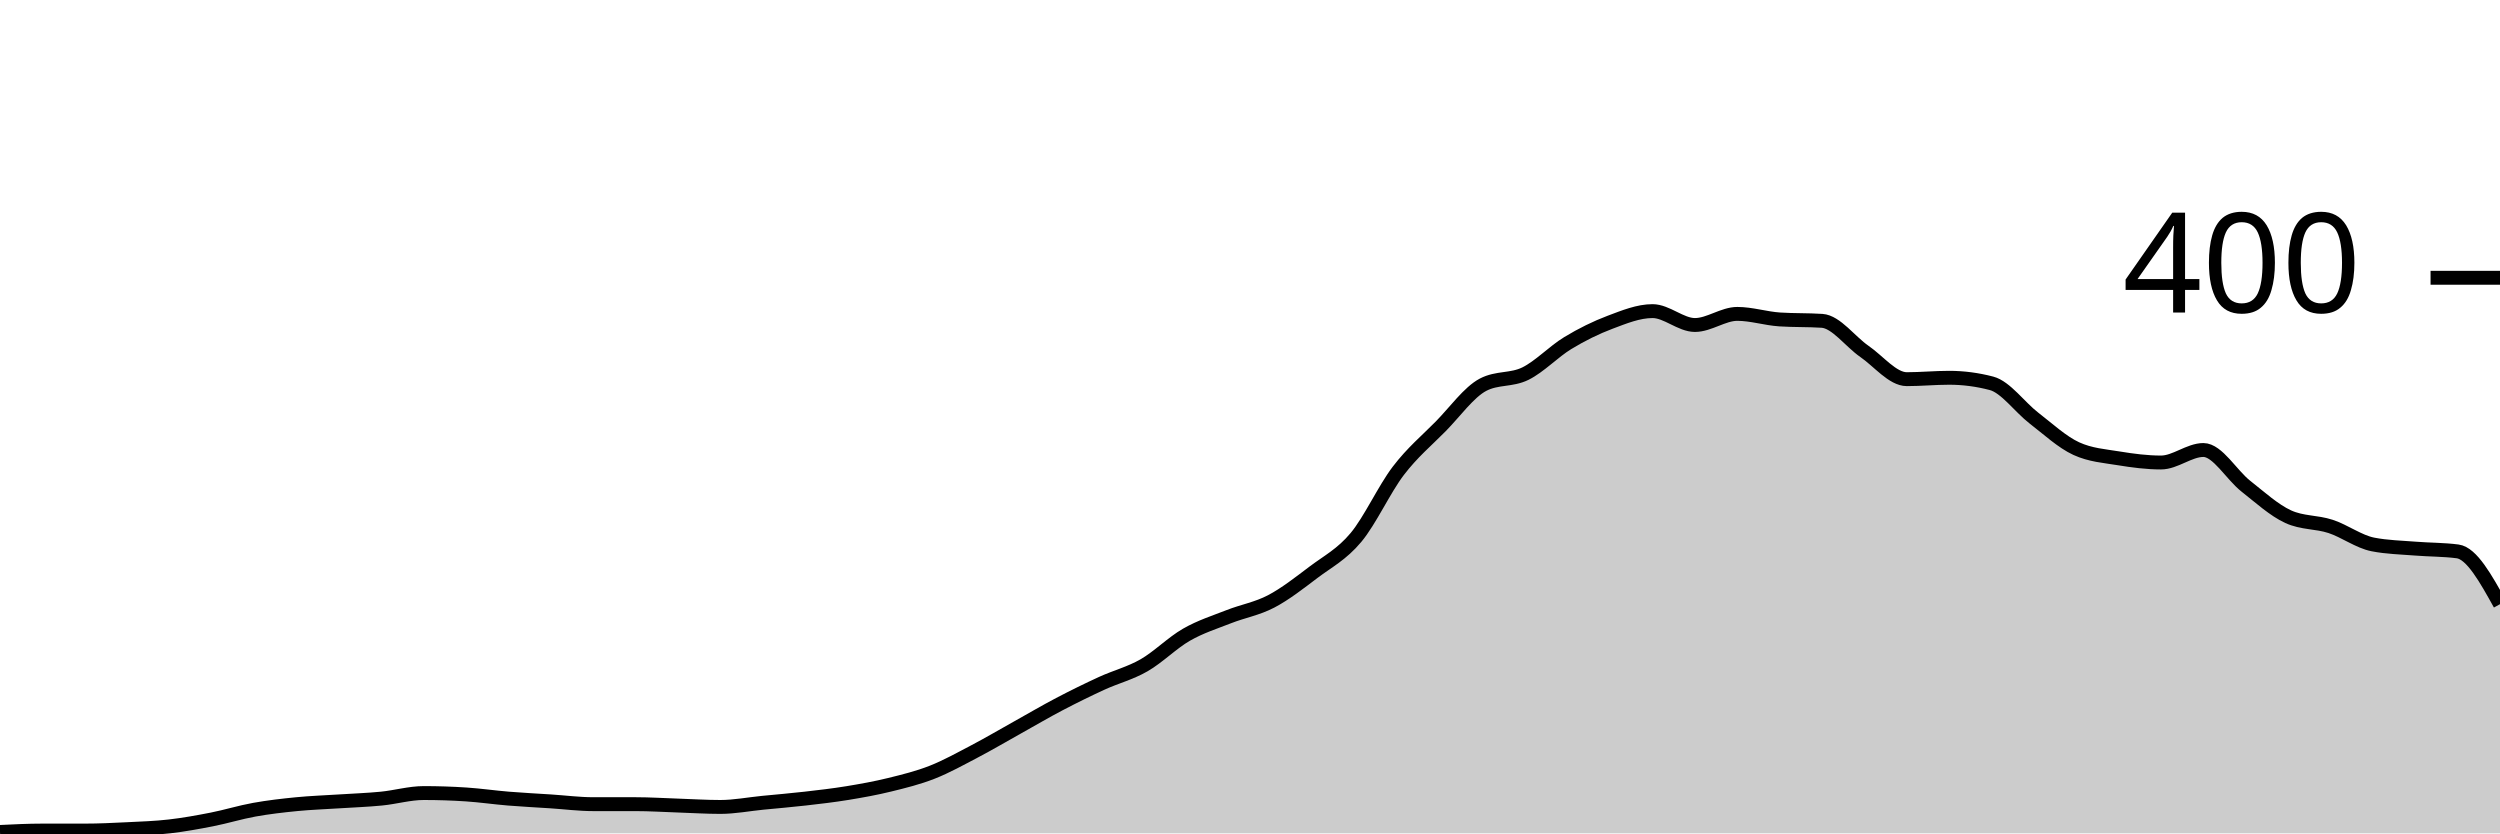
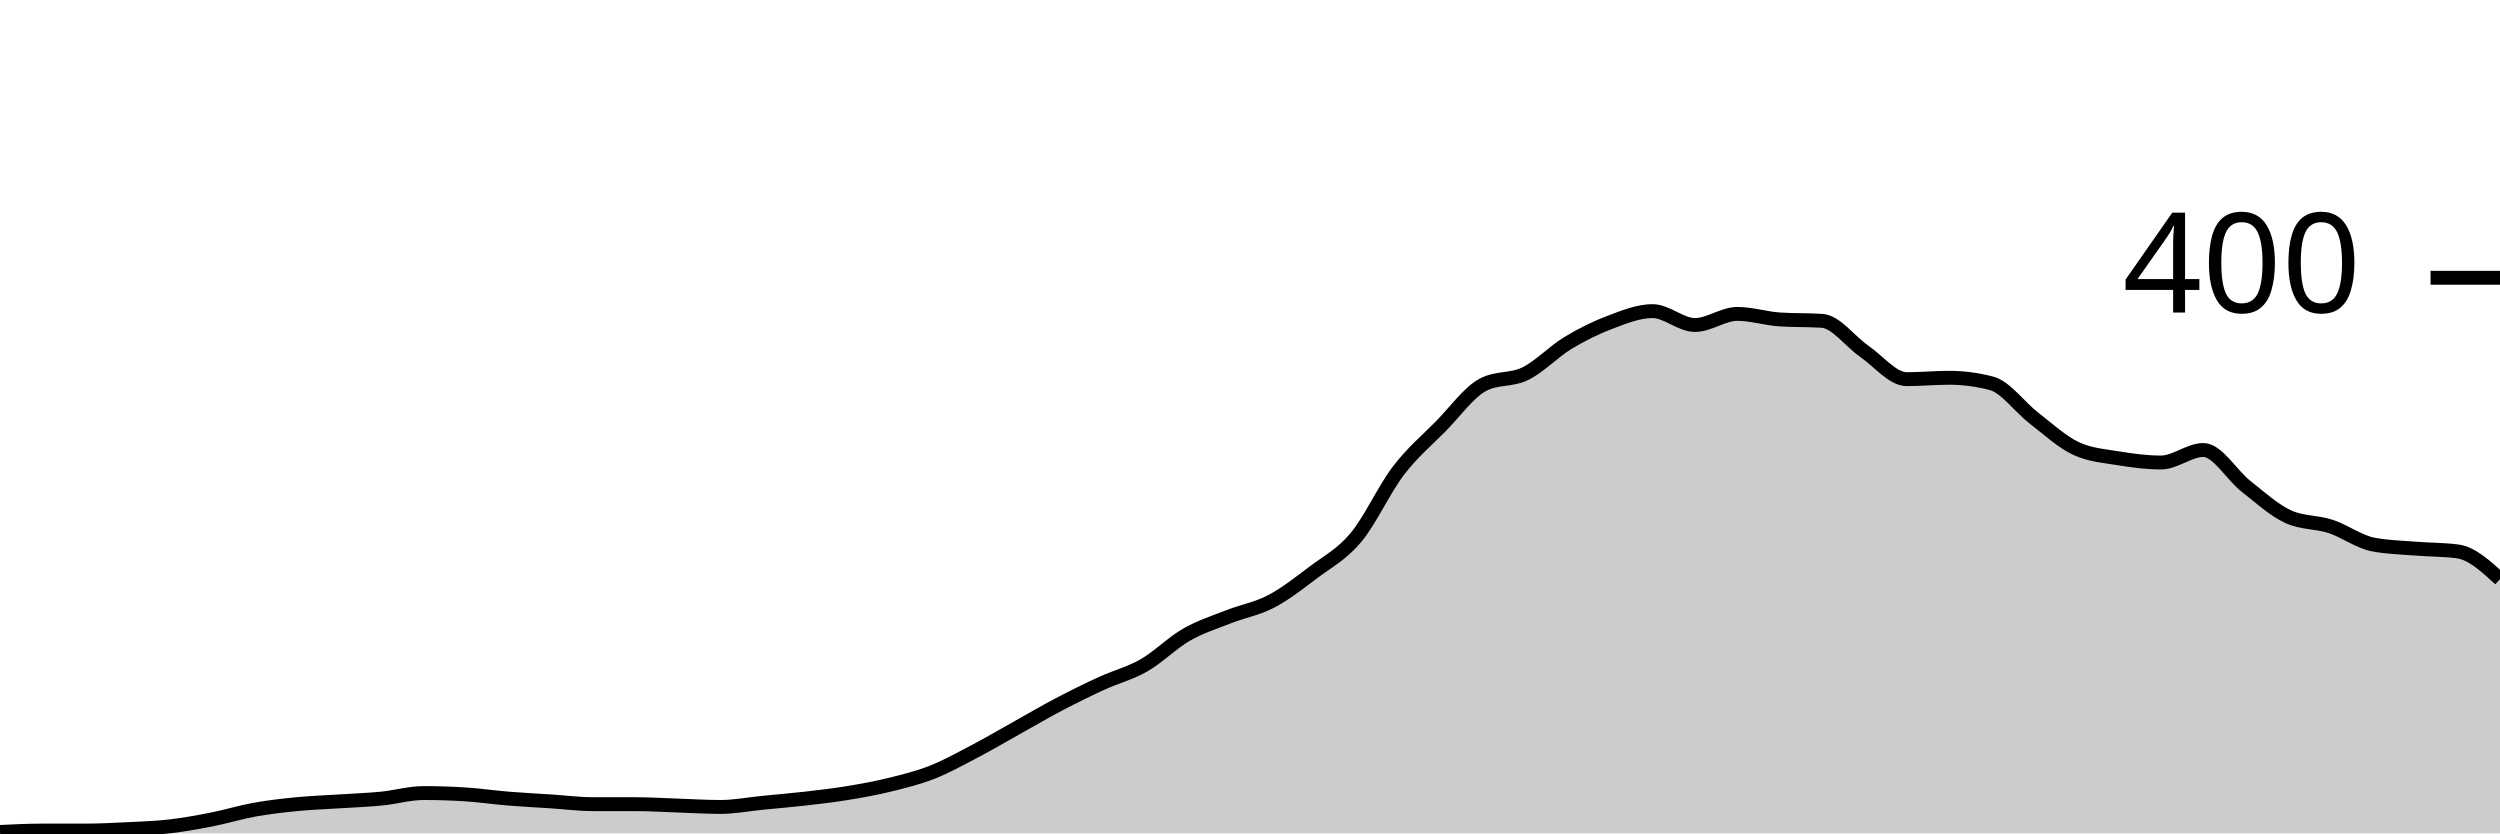
<svg xmlns="http://www.w3.org/2000/svg" viewBox="0 0 180 60">
  <g transform="translate(0,20)">
-     <path class="area" fill="rgba(0, 0, 0, 0.2)" d="M0,39.9C1.017,39.85,2.034,39.8,3.051,39.8C4.068,39.8,5.085,39.8,6.102,39.8C7.119,39.8,8.136,39.75,9.153,39.7C10.169,39.65,11.186,39.617,12.203,39.5C13.22,39.383,14.237,39.2,15.254,39C16.271,38.8,17.288,38.483,18.305,38.3C19.322,38.117,20.339,38,21.356,37.9C22.373,37.8,23.39,37.767,24.407,37.7C25.424,37.633,26.441,37.6,27.458,37.5C28.475,37.4,29.492,37.1,30.508,37.1C31.525,37.1,32.542,37.133,33.559,37.2C34.576,37.267,35.593,37.417,36.61,37.5C37.627,37.583,38.644,37.633,39.661,37.7C40.678,37.767,41.695,37.9,42.712,37.9C43.729,37.9,44.746,37.9,45.763,37.9C46.78,37.9,47.797,37.967,48.814,38C49.831,38.033,50.847,38.1,51.864,38.1C52.881,38.1,53.898,37.9,54.915,37.8C55.932,37.7,56.949,37.617,57.966,37.5C58.983,37.383,60,37.267,61.017,37.1C62.034,36.933,63.051,36.75,64.068,36.5C65.085,36.25,66.102,36,67.119,35.6C68.136,35.2,69.153,34.633,70.169,34.1C71.186,33.567,72.203,32.967,73.22,32.4C74.237,31.833,75.254,31.233,76.271,30.7C77.288,30.167,78.305,29.667,79.322,29.2C80.339,28.733,81.356,28.483,82.373,27.9C83.39,27.317,84.407,26.283,85.424,25.7C86.441,25.117,87.458,24.8,88.475,24.4C89.492,24,90.508,23.833,91.525,23.3C92.542,22.767,93.559,21.967,94.576,21.2C95.593,20.433,96.61,19.917,97.627,18.7C98.644,17.483,99.661,15.233,100.678,13.9C101.695,12.567,102.712,11.733,103.729,10.7C104.746,9.667,105.763,8.233,106.78,7.7C107.797,7.167,108.814,7.4,109.831,6.9C110.847,6.4,111.864,5.317,112.881,4.7C113.898,4.083,114.915,3.583,115.932,3.2C116.949,2.817,117.966,2.4,118.983,2.4C120,2.4,121.017,3.4,122.034,3.4C123.051,3.4,124.068,2.6,125.085,2.6C126.102,2.6,127.119,2.933,128.136,3C129.153,3.067,130.169,3.033,131.186,3.1C132.203,3.167,133.22,4.6,134.237,5.3C135.254,6,136.271,7.3,137.288,7.3C138.305,7.3,139.322,7.2,140.339,7.2C141.356,7.2,142.373,7.333,143.39,7.6C144.407,7.867,145.424,9.317,146.441,10.1C147.458,10.883,148.475,11.833,149.492,12.3C150.508,12.767,151.525,12.833,152.542,13C153.559,13.167,154.576,13.3,155.593,13.3C156.61,13.3,157.627,12.4,158.644,12.4C159.661,12.4,160.678,14.2,161.695,15C162.712,15.8,163.729,16.733,164.746,17.2C165.763,17.667,166.78,17.567,167.797,17.9C168.814,18.233,169.831,19,170.847,19.2C171.864,19.4,172.881,19.417,173.898,19.5C174.915,19.583,175.932,19.567,176.949,19.7C177.966,19.833,178.983,21.667,180,23.5L180,40C178.983,40,177.966,40,176.949,40C175.932,40,174.915,40,173.898,40C172.881,40,171.864,40,170.847,40C169.831,40,168.814,40,167.797,40C166.78,40,165.763,40,164.746,40C163.729,40,162.712,40,161.695,40C160.678,40,159.661,40,158.644,40C157.627,40,156.61,40,155.593,40C154.576,40,153.559,40,152.542,40C151.525,40,150.508,40,149.492,40C148.475,40,147.458,40,146.441,40C145.424,40,144.407,40,143.39,40C142.373,40,141.356,40,140.339,40C139.322,40,138.305,40,137.288,40C136.271,40,135.254,40,134.237,40C133.22,40,132.203,40,131.186,40C130.169,40,129.153,40,128.136,40C127.119,40,126.102,40,125.085,40C124.068,40,123.051,40,122.034,40C121.017,40,120,40,118.983,40C117.966,40,116.949,40,115.932,40C114.915,40,113.898,40,112.881,40C111.864,40,110.847,40,109.831,40C108.814,40,107.797,40,106.78,40C105.763,40,104.746,40,103.729,40C102.712,40,101.695,40,100.678,40C99.661,40,98.644,40,97.627,40C96.61,40,95.593,40,94.576,40C93.559,40,92.542,40,91.525,40C90.508,40,89.492,40,88.475,40C87.458,40,86.441,40,85.424,40C84.407,40,83.39,40,82.373,40C81.356,40,80.339,40,79.322,40C78.305,40,77.288,40,76.271,40C75.254,40,74.237,40,73.22,40C72.203,40,71.186,40,70.169,40C69.153,40,68.136,40,67.119,40C66.102,40,65.085,40,64.068,40C63.051,40,62.034,40,61.017,40C60,40,58.983,40,57.966,40C56.949,40,55.932,40,54.915,40C53.898,40,52.881,40,51.864,40C50.847,40,49.831,40,48.814,40C47.797,40,46.78,40,45.763,40C44.746,40,43.729,40,42.712,40C41.695,40,40.678,40,39.661,40C38.644,40,37.627,40,36.61,40C35.593,40,34.576,40,33.559,40C32.542,40,31.525,40,30.508,40C29.492,40,28.475,40,27.458,40C26.441,40,25.424,40,24.407,40C23.39,40,22.373,40,21.356,40C20.339,40,19.322,40,18.305,40C17.288,40,16.271,40,15.254,40C14.237,40,13.22,40,12.203,40C11.186,40,10.169,40,9.153,40C8.136,40,7.119,40,6.102,40C5.085,40,4.068,40,3.051,40C2.034,40,1.017,40,0,40Z" />
-     <path class="line" stroke="black" fill="none" d="M0,39.9C1.017,39.85,2.034,39.8,3.051,39.8C4.068,39.8,5.085,39.8,6.102,39.8C7.119,39.8,8.136,39.75,9.153,39.7C10.169,39.65,11.186,39.617,12.203,39.5C13.22,39.383,14.237,39.2,15.254,39C16.271,38.8,17.288,38.483,18.305,38.3C19.322,38.117,20.339,38,21.356,37.9C22.373,37.8,23.39,37.767,24.407,37.7C25.424,37.633,26.441,37.6,27.458,37.5C28.475,37.4,29.492,37.1,30.508,37.1C31.525,37.1,32.542,37.133,33.559,37.2C34.576,37.267,35.593,37.417,36.61,37.5C37.627,37.583,38.644,37.633,39.661,37.7C40.678,37.767,41.695,37.9,42.712,37.9C43.729,37.9,44.746,37.9,45.763,37.9C46.78,37.9,47.797,37.967,48.814,38C49.831,38.033,50.847,38.1,51.864,38.1C52.881,38.1,53.898,37.9,54.915,37.8C55.932,37.7,56.949,37.617,57.966,37.5C58.983,37.383,60,37.267,61.017,37.1C62.034,36.933,63.051,36.75,64.068,36.5C65.085,36.25,66.102,36,67.119,35.6C68.136,35.2,69.153,34.633,70.169,34.1C71.186,33.567,72.203,32.967,73.22,32.4C74.237,31.833,75.254,31.233,76.271,30.7C77.288,30.167,78.305,29.667,79.322,29.2C80.339,28.733,81.356,28.483,82.373,27.9C83.39,27.317,84.407,26.283,85.424,25.7C86.441,25.117,87.458,24.8,88.475,24.4C89.492,24,90.508,23.833,91.525,23.3C92.542,22.767,93.559,21.967,94.576,21.2C95.593,20.433,96.61,19.917,97.627,18.7C98.644,17.483,99.661,15.233,100.678,13.9C101.695,12.567,102.712,11.733,103.729,10.7C104.746,9.667,105.763,8.233,106.78,7.7C107.797,7.167,108.814,7.4,109.831,6.9C110.847,6.4,111.864,5.317,112.881,4.7C113.898,4.083,114.915,3.583,115.932,3.2C116.949,2.817,117.966,2.4,118.983,2.4C120,2.4,121.017,3.4,122.034,3.4C123.051,3.4,124.068,2.6,125.085,2.6C126.102,2.6,127.119,2.933,128.136,3C129.153,3.067,130.169,3.033,131.186,3.1C132.203,3.167,133.22,4.6,134.237,5.3C135.254,6,136.271,7.3,137.288,7.3C138.305,7.3,139.322,7.2,140.339,7.2C141.356,7.2,142.373,7.333,143.39,7.6C144.407,7.867,145.424,9.317,146.441,10.1C147.458,10.883,148.475,11.833,149.492,12.3C150.508,12.767,151.525,12.833,152.542,13C153.559,13.167,154.576,13.3,155.593,13.3C156.61,13.3,157.627,12.4,158.644,12.4C159.661,12.4,160.678,14.2,161.695,15C162.712,15.8,163.729,16.733,164.746,17.2C165.763,17.667,166.78,17.567,167.797,17.9C168.814,18.233,169.831,19,170.847,19.2C171.864,19.4,172.881,19.417,173.898,19.5C174.915,19.583,175.932,19.567,176.949,19.7C177.966,19.833,178.983,21.667,180,23.5" />
+     <path class="area" fill="rgba(0, 0, 0, 0.2)" d="M0,39.9C1.017,39.85,2.034,39.8,3.051,39.8C4.068,39.8,5.085,39.8,6.102,39.8C7.119,39.8,8.136,39.75,9.153,39.7C10.169,39.65,11.186,39.617,12.203,39.5C13.22,39.383,14.237,39.2,15.254,39C16.271,38.8,17.288,38.483,18.305,38.3C19.322,38.117,20.339,38,21.356,37.9C22.373,37.8,23.39,37.767,24.407,37.7C25.424,37.633,26.441,37.6,27.458,37.5C28.475,37.4,29.492,37.1,30.508,37.1C31.525,37.1,32.542,37.133,33.559,37.2C34.576,37.267,35.593,37.417,36.61,37.5C37.627,37.583,38.644,37.633,39.661,37.7C40.678,37.767,41.695,37.9,42.712,37.9C43.729,37.9,44.746,37.9,45.763,37.9C46.78,37.9,47.797,37.967,48.814,38C49.831,38.033,50.847,38.1,51.864,38.1C52.881,38.1,53.898,37.9,54.915,37.8C55.932,37.7,56.949,37.617,57.966,37.5C58.983,37.383,60,37.267,61.017,37.1C62.034,36.933,63.051,36.75,64.068,36.5C65.085,36.25,66.102,36,67.119,35.6C68.136,35.2,69.153,34.633,70.169,34.1C71.186,33.567,72.203,32.967,73.22,32.4C74.237,31.833,75.254,31.233,76.271,30.7C77.288,30.167,78.305,29.667,79.322,29.2C80.339,28.733,81.356,28.483,82.373,27.9C83.39,27.317,84.407,26.283,85.424,25.7C86.441,25.117,87.458,24.8,88.475,24.4C89.492,24,90.508,23.833,91.525,23.3C92.542,22.767,93.559,21.967,94.576,21.2C95.593,20.433,96.61,19.917,97.627,18.7C98.644,17.483,99.661,15.233,100.678,13.9C101.695,12.567,102.712,11.733,103.729,10.7C104.746,9.667,105.763,8.233,106.78,7.7C107.797,7.167,108.814,7.4,109.831,6.9C110.847,6.4,111.864,5.317,112.881,4.7C113.898,4.083,114.915,3.583,115.932,3.2C116.949,2.817,117.966,2.4,118.983,2.4C120,2.4,121.017,3.4,122.034,3.4C123.051,3.4,124.068,2.6,125.085,2.6C126.102,2.6,127.119,2.933,128.136,3C129.153,3.067,130.169,3.033,131.186,3.1C132.203,3.167,133.22,4.6,134.237,5.3C135.254,6,136.271,7.3,137.288,7.3C138.305,7.3,139.322,7.2,140.339,7.2C141.356,7.2,142.373,7.333,143.39,7.6C144.407,7.867,145.424,9.317,146.441,10.1C147.458,10.883,148.475,11.833,149.492,12.3C150.508,12.767,151.525,12.833,152.542,13C153.559,13.167,154.576,13.3,155.593,13.3C156.61,13.3,157.627,12.4,158.644,12.4C159.661,12.4,160.678,14.2,161.695,15C162.712,15.8,163.729,16.733,164.746,17.2C165.763,17.667,166.78,17.567,167.797,17.9C168.814,18.233,169.831,19,170.847,19.2C171.864,19.4,172.881,19.417,173.898,19.5C174.915,19.583,175.932,19.567,176.949,19.7C177.966,19.833,178.983,20.767,180,21.7L180,40C178.983,40,177.966,40,176.949,40C175.932,40,174.915,40,173.898,40C172.881,40,171.864,40,170.847,40C169.831,40,168.814,40,167.797,40C166.78,40,165.763,40,164.746,40C163.729,40,162.712,40,161.695,40C160.678,40,159.661,40,158.644,40C157.627,40,156.61,40,155.593,40C154.576,40,153.559,40,152.542,40C151.525,40,150.508,40,149.492,40C148.475,40,147.458,40,146.441,40C145.424,40,144.407,40,143.39,40C142.373,40,141.356,40,140.339,40C139.322,40,138.305,40,137.288,40C136.271,40,135.254,40,134.237,40C133.22,40,132.203,40,131.186,40C130.169,40,129.153,40,128.136,40C127.119,40,126.102,40,125.085,40C124.068,40,123.051,40,122.034,40C121.017,40,120,40,118.983,40C117.966,40,116.949,40,115.932,40C114.915,40,113.898,40,112.881,40C111.864,40,110.847,40,109.831,40C108.814,40,107.797,40,106.78,40C105.763,40,104.746,40,103.729,40C102.712,40,101.695,40,100.678,40C99.661,40,98.644,40,97.627,40C96.61,40,95.593,40,94.576,40C93.559,40,92.542,40,91.525,40C90.508,40,89.492,40,88.475,40C87.458,40,86.441,40,85.424,40C84.407,40,83.39,40,82.373,40C81.356,40,80.339,40,79.322,40C78.305,40,77.288,40,76.271,40C75.254,40,74.237,40,73.22,40C72.203,40,71.186,40,70.169,40C69.153,40,68.136,40,67.119,40C66.102,40,65.085,40,64.068,40C63.051,40,62.034,40,61.017,40C60,40,58.983,40,57.966,40C56.949,40,55.932,40,54.915,40C53.898,40,52.881,40,51.864,40C50.847,40,49.831,40,48.814,40C47.797,40,46.78,40,45.763,40C44.746,40,43.729,40,42.712,40C41.695,40,40.678,40,39.661,40C38.644,40,37.627,40,36.61,40C35.593,40,34.576,40,33.559,40C32.542,40,31.525,40,30.508,40C29.492,40,28.475,40,27.458,40C26.441,40,25.424,40,24.407,40C23.39,40,22.373,40,21.356,40C20.339,40,19.322,40,18.305,40C17.288,40,16.271,40,15.254,40C14.237,40,13.22,40,12.203,40C11.186,40,10.169,40,9.153,40C8.136,40,7.119,40,6.102,40C5.085,40,4.068,40,3.051,40C2.034,40,1.017,40,0,40Z" />
+     <path class="line" stroke="black" fill="none" d="M0,39.9C1.017,39.85,2.034,39.8,3.051,39.8C4.068,39.8,5.085,39.8,6.102,39.8C7.119,39.8,8.136,39.75,9.153,39.7C10.169,39.65,11.186,39.617,12.203,39.5C13.22,39.383,14.237,39.2,15.254,39C16.271,38.8,17.288,38.483,18.305,38.3C19.322,38.117,20.339,38,21.356,37.9C22.373,37.8,23.39,37.767,24.407,37.7C25.424,37.633,26.441,37.6,27.458,37.5C28.475,37.4,29.492,37.1,30.508,37.1C31.525,37.1,32.542,37.133,33.559,37.2C34.576,37.267,35.593,37.417,36.61,37.5C37.627,37.583,38.644,37.633,39.661,37.7C40.678,37.767,41.695,37.9,42.712,37.9C43.729,37.9,44.746,37.9,45.763,37.9C46.78,37.9,47.797,37.967,48.814,38C49.831,38.033,50.847,38.1,51.864,38.1C52.881,38.1,53.898,37.9,54.915,37.8C55.932,37.7,56.949,37.617,57.966,37.5C58.983,37.383,60,37.267,61.017,37.1C62.034,36.933,63.051,36.75,64.068,36.5C65.085,36.25,66.102,36,67.119,35.6C68.136,35.2,69.153,34.633,70.169,34.1C71.186,33.567,72.203,32.967,73.22,32.4C74.237,31.833,75.254,31.233,76.271,30.7C77.288,30.167,78.305,29.667,79.322,29.2C80.339,28.733,81.356,28.483,82.373,27.9C83.39,27.317,84.407,26.283,85.424,25.7C86.441,25.117,87.458,24.8,88.475,24.4C89.492,24,90.508,23.833,91.525,23.3C92.542,22.767,93.559,21.967,94.576,21.2C95.593,20.433,96.61,19.917,97.627,18.7C98.644,17.483,99.661,15.233,100.678,13.9C101.695,12.567,102.712,11.733,103.729,10.7C104.746,9.667,105.763,8.233,106.78,7.7C107.797,7.167,108.814,7.4,109.831,6.9C110.847,6.4,111.864,5.317,112.881,4.7C113.898,4.083,114.915,3.583,115.932,3.2C116.949,2.817,117.966,2.4,118.983,2.4C120,2.4,121.017,3.4,122.034,3.4C123.051,3.4,124.068,2.6,125.085,2.6C126.102,2.6,127.119,2.933,128.136,3C129.153,3.067,130.169,3.033,131.186,3.1C132.203,3.167,133.22,4.6,134.237,5.3C135.254,6,136.271,7.3,137.288,7.3C138.305,7.3,139.322,7.2,140.339,7.2C141.356,7.2,142.373,7.333,143.39,7.6C144.407,7.867,145.424,9.317,146.441,10.1C147.458,10.883,148.475,11.833,149.492,12.3C150.508,12.767,151.525,12.833,152.542,13C153.559,13.167,154.576,13.3,155.593,13.3C156.61,13.3,157.627,12.4,158.644,12.4C159.661,12.4,160.678,14.2,161.695,15C162.712,15.8,163.729,16.733,164.746,17.2C165.763,17.667,166.78,17.567,167.797,17.9C168.814,18.233,169.831,19,170.847,19.2C171.864,19.4,172.881,19.417,173.898,19.5C174.915,19.583,175.932,19.567,176.949,19.7C177.966,19.833,178.983,20.767,180,21.7" />
    <path class="axis-ceiling" stroke-width="1" stroke="black" fill="none" d="M175,0L180,0" />
    <text class="axis-ceiling-label" font-family="sans-serif" text-anchor="end" font-size="10px" x="170" y="2.5">400</text>
  </g>
</svg>
